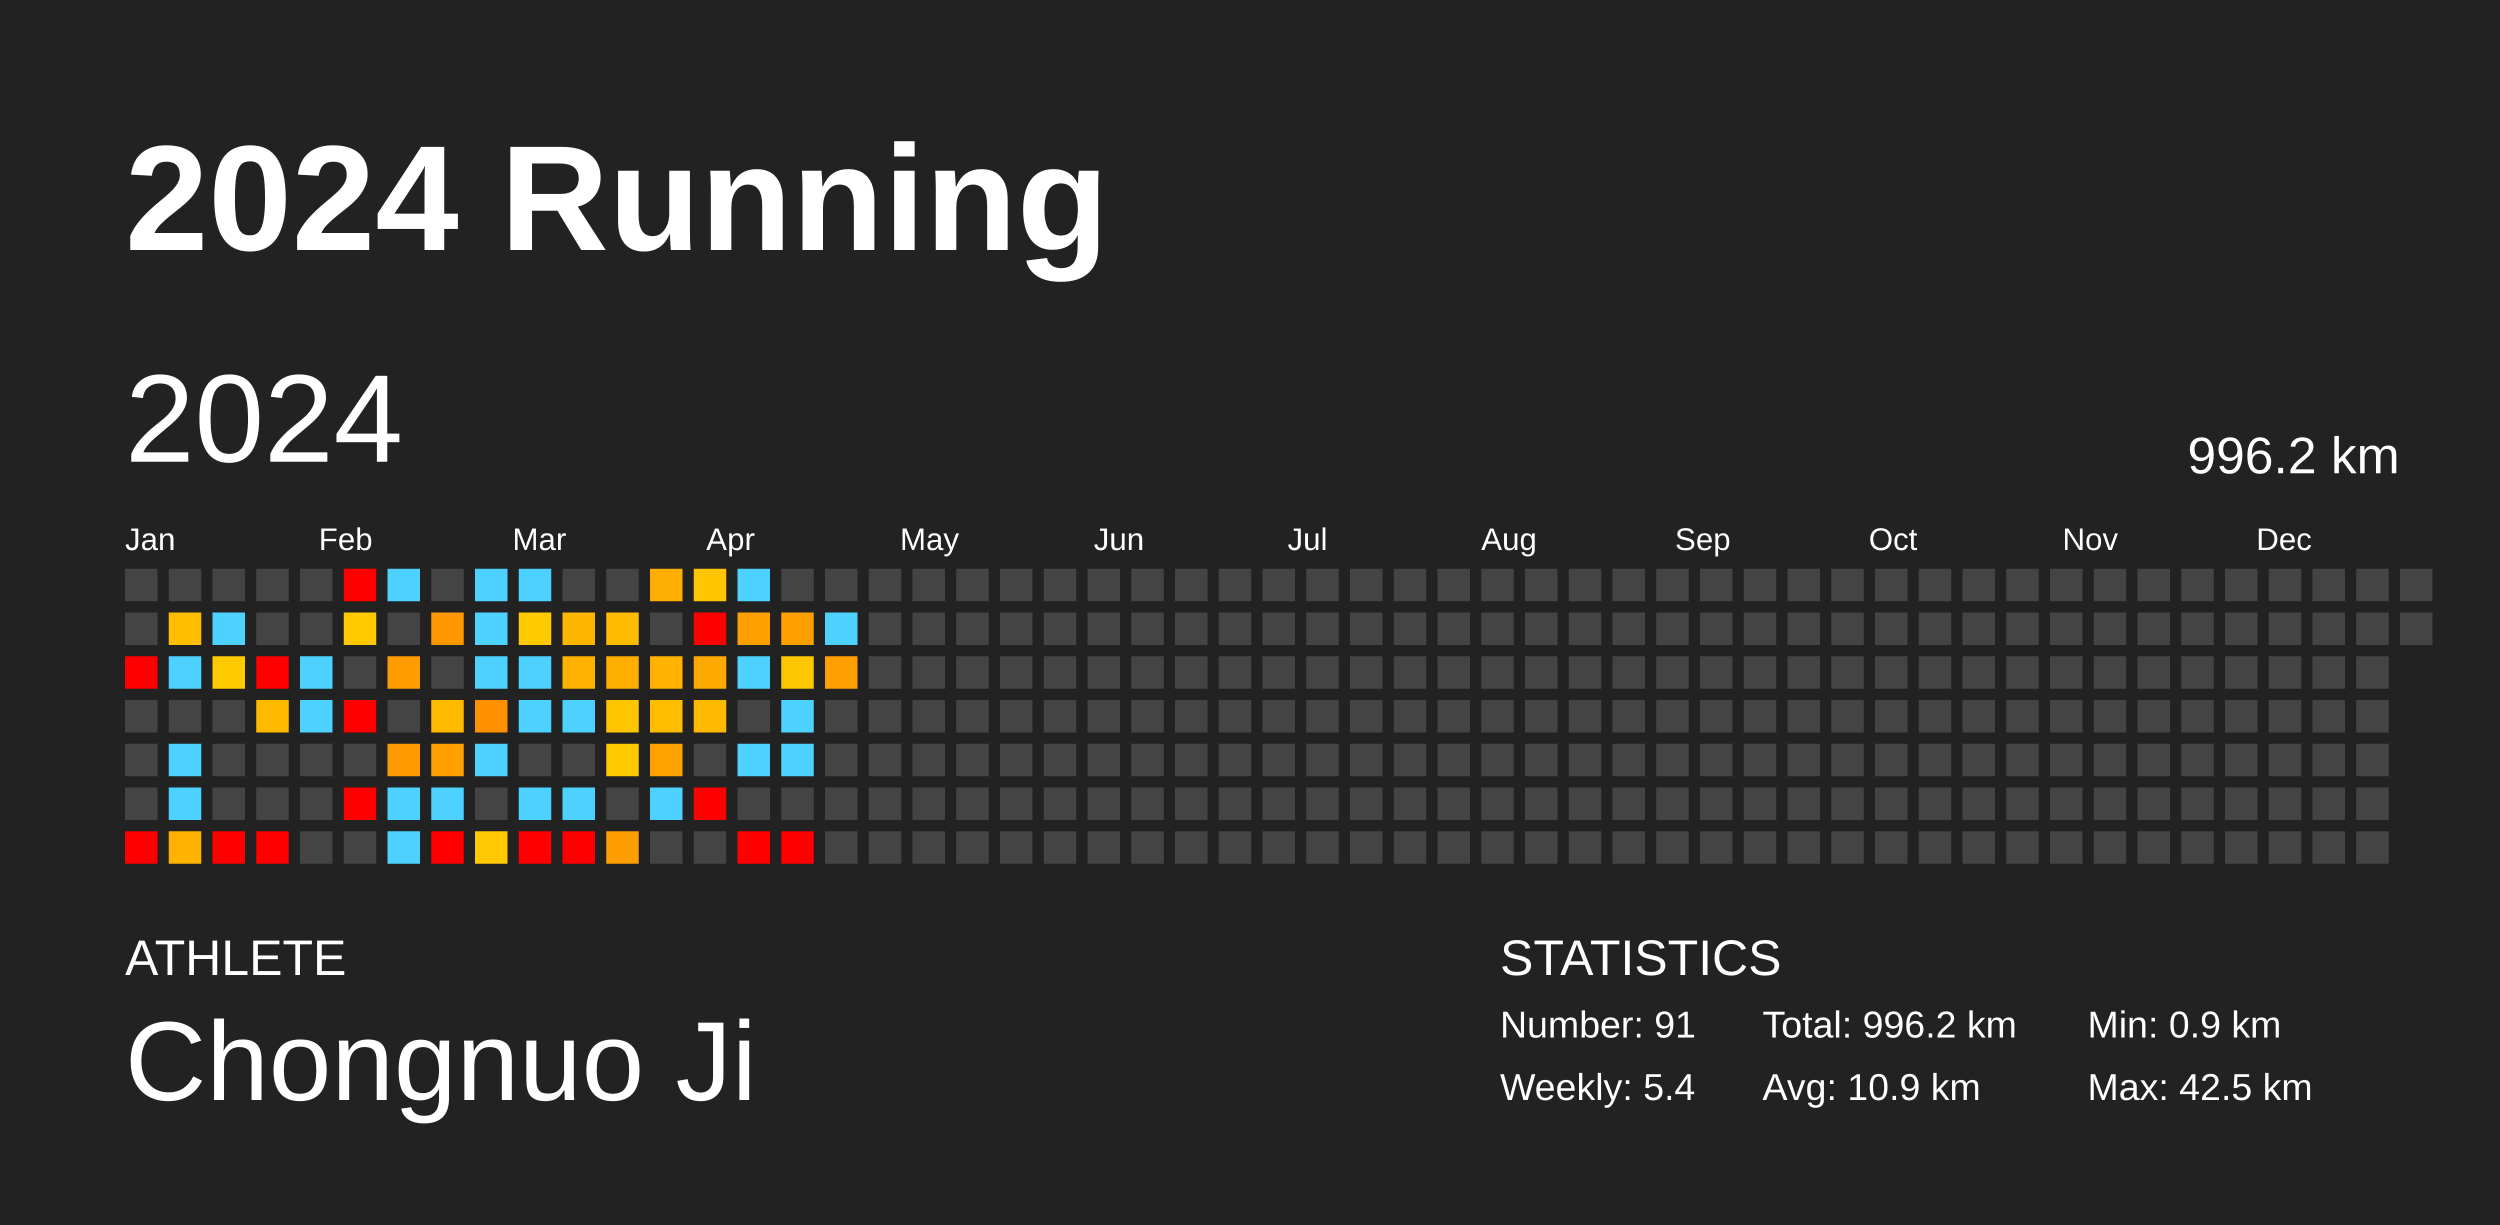
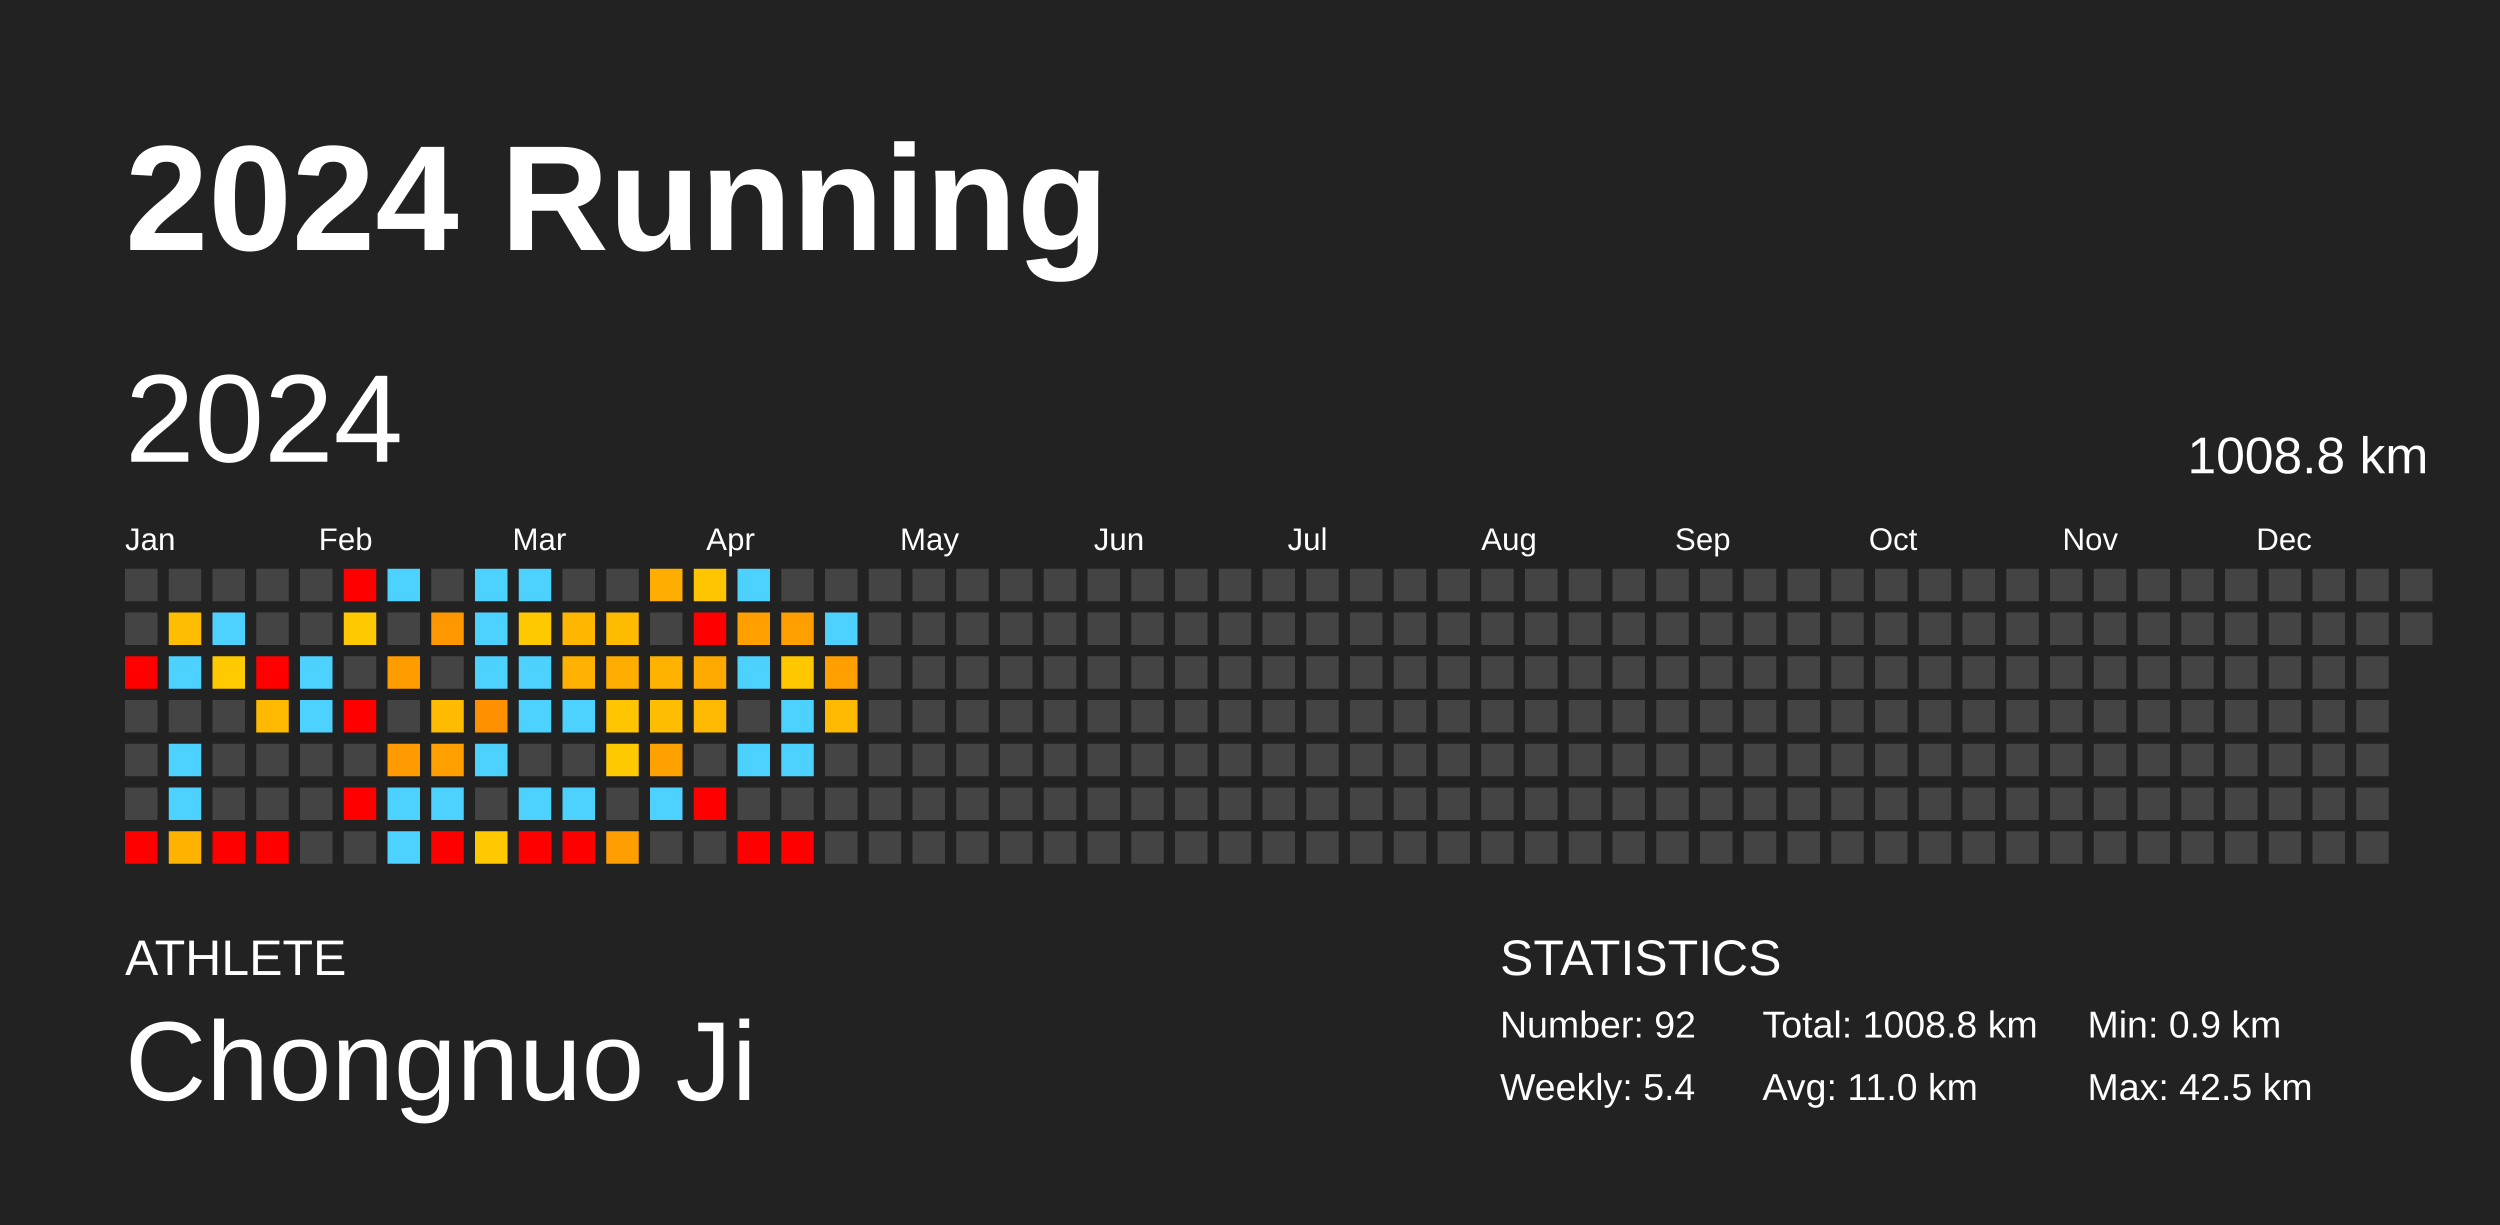
<svg xmlns="http://www.w3.org/2000/svg" baseProfile="full" height="98mm" version="1.1" viewBox="0,0,200,98" width="200mm">
  <defs />
  <rect fill="#222222" height="98" width="200" x="0" y="0" />
  <text fill="#FFFFFF" style="font-size:12px; font-family:Arial; font-weight:bold;" x="10" y="20">2024 Running</text>
  <text fill="#FFFFFF" style="font-size:4px; font-family:Arial" x="10" y="78">ATHLETE</text>
  <text fill="#FFFFFF" style="font-size:9px; font-family:Arial" x="10" y="88">Chongnuo Ji</text>
  <text fill="#FFFFFF" style="font-size:4px; font-family:Arial" x="120" y="78">STATISTICS</text>
-   <text fill="#FFFFFF" style="font-size:3px; font-family:Arial" x="120" y="83">Number: 91</text>
+   <text fill="#FFFFFF" style="font-size:3px; font-family:Arial" x="120" y="83">Number: 92</text>
  <text fill="#FFFFFF" style="font-size:3px; font-family:Arial" x="120" y="88">Weekly: 5.4</text>
-   <text fill="#FFFFFF" style="font-size:3px; font-family:Arial" x="141" y="83">Total: 996.2 km</text>
-   <text fill="#FFFFFF" style="font-size:3px; font-family:Arial" x="141" y="88">Avg: 10.9 km</text>
+   <text fill="#FFFFFF" style="font-size:3px; font-family:Arial" x="141" y="83">Total: 1008.8 km</text>
+   <text fill="#FFFFFF" style="font-size:3px; font-family:Arial" x="141" y="88">Avg: 11.0 km</text>
  <text fill="#FFFFFF" style="font-size:3px; font-family:Arial" x="167" y="83">Min: 0.9 km</text>
  <text fill="#FFFFFF" style="font-size:3px; font-family:Arial" x="167" y="88">Max: 42.5 km</text>
  <text dominant-baseline="hanging" fill="#FFFFFF" style="font-size:10.0px; font-family:Arial;" x="10" y="30">2024</text>
-   <text dominant-baseline="hanging" fill="#FFFFFF" style="font-size:4.125px; font-family:Arial;" x="175" y="35">996.2 km</text>
+   <text dominant-baseline="hanging" fill="#FFFFFF" style="font-size:4.125px; font-family:Arial;" x="175" y="35">1008.8 km</text>
  <text fill="#FFFFFF" style="font-size:2.5px; font-family:Arial" x="10.0" y="44">Jan</text>
  <text fill="#FFFFFF" style="font-size:2.5px; font-family:Arial" x="25.5" y="44">Feb</text>
  <text fill="#FFFFFF" style="font-size:2.5px; font-family:Arial" x="41.0" y="44">Mar</text>
  <text fill="#FFFFFF" style="font-size:2.5px; font-family:Arial" x="56.5" y="44">Apr</text>
  <text fill="#FFFFFF" style="font-size:2.5px; font-family:Arial" x="72.0" y="44">May</text>
  <text fill="#FFFFFF" style="font-size:2.5px; font-family:Arial" x="87.5" y="44">Jun</text>
  <text fill="#FFFFFF" style="font-size:2.5px; font-family:Arial" x="103.0" y="44">Jul</text>
  <text fill="#FFFFFF" style="font-size:2.5px; font-family:Arial" x="118.5" y="44">Aug</text>
  <text fill="#FFFFFF" style="font-size:2.5px; font-family:Arial" x="134.0" y="44">Sep</text>
  <text fill="#FFFFFF" style="font-size:2.5px; font-family:Arial" x="149.5" y="44">Oct</text>
  <text fill="#FFFFFF" style="font-size:2.5px; font-family:Arial" x="165.0" y="44">Nov</text>
  <text fill="#FFFFFF" style="font-size:2.5px; font-family:Arial" x="180.5" y="44">Dec</text>
  <rect fill="#444444" height="2.6" width="2.6" x="10.0" y="45.5" />
  <rect fill="#444444" height="2.6" width="2.6" x="10.0" y="49.0" />
  <rect fill="red" height="2.6" width="2.6" x="10.0" y="52.5" />
  <rect fill="#444444" height="2.6" width="2.6" x="10.0" y="56.0" />
  <rect fill="#444444" height="2.6" width="2.6" x="10.0" y="59.5" />
  <rect fill="#444444" height="2.6" width="2.6" x="10.0" y="63.0" />
  <rect fill="red" height="2.6" width="2.6" x="10.0" y="66.5" />
  <rect fill="#444444" height="2.6" width="2.6" x="13.5" y="45.5" />
  <rect fill="#ffbd00" height="2.6" width="2.6" x="13.5" y="49.0" />
  <rect fill="#4dd2ff" height="2.6" width="2.6" x="13.5" y="52.5" />
  <rect fill="#444444" height="2.6" width="2.6" x="13.5" y="56.0" />
  <rect fill="#4dd2ff" height="2.6" width="2.6" x="13.5" y="59.5" />
  <rect fill="#4dd2ff" height="2.6" width="2.6" x="13.5" y="63.0" />
  <rect fill="#ffb300" height="2.6" width="2.6" x="13.5" y="66.5" />
  <rect fill="#444444" height="2.6" width="2.6" x="17.0" y="45.5" />
  <rect fill="#4dd2ff" height="2.6" width="2.6" x="17.0" y="49.0" />
  <rect fill="#ffca00" height="2.6" width="2.6" x="17.0" y="52.5" />
  <rect fill="#444444" height="2.6" width="2.6" x="17.0" y="56.0" />
  <rect fill="#444444" height="2.6" width="2.6" x="17.0" y="59.5" />
  <rect fill="#444444" height="2.6" width="2.6" x="17.0" y="63.0" />
  <rect fill="red" height="2.6" width="2.6" x="17.0" y="66.5" />
  <rect fill="#444444" height="2.6" width="2.6" x="20.5" y="45.5" />
  <rect fill="#444444" height="2.6" width="2.6" x="20.5" y="49.0" />
  <rect fill="red" height="2.6" width="2.6" x="20.5" y="52.5" />
  <rect fill="#ffba00" height="2.6" width="2.6" x="20.5" y="56.0" />
  <rect fill="#444444" height="2.6" width="2.6" x="20.5" y="59.5" />
  <rect fill="#444444" height="2.6" width="2.6" x="20.5" y="63.0" />
  <rect fill="red" height="2.6" width="2.6" x="20.5" y="66.5" />
  <rect fill="#444444" height="2.6" width="2.6" x="24.0" y="45.5" />
  <rect fill="#444444" height="2.6" width="2.6" x="24.0" y="49.0" />
  <rect fill="#4dd2ff" height="2.6" width="2.6" x="24.0" y="52.5" />
  <rect fill="#4dd2ff" height="2.6" width="2.6" x="24.0" y="56.0" />
  <rect fill="#444444" height="2.6" width="2.6" x="24.0" y="59.5" />
  <rect fill="#444444" height="2.6" width="2.6" x="24.0" y="63.0" />
  <rect fill="#444444" height="2.6" width="2.6" x="24.0" y="66.5" />
  <rect fill="red" height="2.6" width="2.6" x="27.5" y="45.5" />
  <rect fill="#ffc900" height="2.6" width="2.6" x="27.5" y="49.0" />
  <rect fill="#444444" height="2.6" width="2.6" x="27.5" y="52.5" />
  <rect fill="red" height="2.6" width="2.6" x="27.5" y="56.0" />
  <rect fill="#444444" height="2.6" width="2.6" x="27.5" y="59.5" />
  <rect fill="red" height="2.6" width="2.6" x="27.5" y="63.0" />
  <rect fill="#444444" height="2.6" width="2.6" x="27.5" y="66.5" />
  <rect fill="#4dd2ff" height="2.6" width="2.6" x="31.0" y="45.5" />
  <rect fill="#444444" height="2.6" width="2.6" x="31.0" y="49.0" />
  <rect fill="#ff9c00" height="2.6" width="2.6" x="31.0" y="52.5" />
  <rect fill="#444444" height="2.6" width="2.6" x="31.0" y="56.0" />
  <rect fill="#ff9a00" height="2.6" width="2.6" x="31.0" y="59.5" />
  <rect fill="#4dd2ff" height="2.6" width="2.6" x="31.0" y="63.0" />
  <rect fill="#4dd2ff" height="2.6" width="2.6" x="31.0" y="66.5" />
  <rect fill="#444444" height="2.6" width="2.6" x="34.5" y="45.5" />
  <rect fill="#ff9700" height="2.6" width="2.6" x="34.5" y="49.0" />
  <rect fill="#444444" height="2.6" width="2.6" x="34.5" y="52.5" />
  <rect fill="#ffbb00" height="2.6" width="2.6" x="34.5" y="56.0" />
  <rect fill="#ff9f00" height="2.6" width="2.6" x="34.5" y="59.5" />
  <rect fill="#4dd2ff" height="2.6" width="2.6" x="34.5" y="63.0" />
  <rect fill="red" height="2.6" width="2.6" x="34.5" y="66.5" />
  <rect fill="#4dd2ff" height="2.6" width="2.6" x="38.0" y="45.5" />
  <rect fill="#4dd2ff" height="2.6" width="2.6" x="38.0" y="49.0" />
  <rect fill="#4dd2ff" height="2.6" width="2.6" x="38.0" y="52.5" />
  <rect fill="#ff9000" height="2.6" width="2.6" x="38.0" y="56.0" />
  <rect fill="#4dd2ff" height="2.6" width="2.6" x="38.0" y="59.5" />
  <rect fill="#444444" height="2.6" width="2.6" x="38.0" y="63.0" />
  <rect fill="#ffc800" height="2.6" width="2.6" x="38.0" y="66.5" />
  <rect fill="#4dd2ff" height="2.6" width="2.6" x="41.5" y="45.5" />
  <rect fill="#ffc900" height="2.6" width="2.6" x="41.5" y="49.0" />
  <rect fill="#4dd2ff" height="2.6" width="2.6" x="41.5" y="52.5" />
  <rect fill="#4dd2ff" height="2.6" width="2.6" x="41.5" y="56.0" />
  <rect fill="#444444" height="2.6" width="2.6" x="41.5" y="59.5" />
  <rect fill="#4dd2ff" height="2.6" width="2.6" x="41.5" y="63.0" />
  <rect fill="red" height="2.6" width="2.6" x="41.5" y="66.5" />
  <rect fill="#444444" height="2.6" width="2.6" x="45.0" y="45.5" />
  <rect fill="#ffb600" height="2.6" width="2.6" x="45.0" y="49.0" />
  <rect fill="#ffb100" height="2.6" width="2.6" x="45.0" y="52.5" />
  <rect fill="#4dd2ff" height="2.6" width="2.6" x="45.0" y="56.0" />
  <rect fill="#444444" height="2.6" width="2.6" x="45.0" y="59.5" />
  <rect fill="#4dd2ff" height="2.6" width="2.6" x="45.0" y="63.0" />
  <rect fill="red" height="2.6" width="2.6" x="45.0" y="66.5" />
  <rect fill="#444444" height="2.6" width="2.6" x="48.5" y="45.5" />
  <rect fill="#ffbb00" height="2.6" width="2.6" x="48.5" y="49.0" />
  <rect fill="#ffae00" height="2.6" width="2.6" x="48.5" y="52.5" />
  <rect fill="#ffc500" height="2.6" width="2.6" x="48.5" y="56.0" />
  <rect fill="#ffc900" height="2.6" width="2.6" x="48.5" y="59.5" />
  <rect fill="#444444" height="2.6" width="2.6" x="48.5" y="63.0" />
  <rect fill="#ff9e00" height="2.6" width="2.6" x="48.5" y="66.5" />
  <rect fill="#ffad00" height="2.6" width="2.6" x="52.0" y="45.5" />
  <rect fill="#444444" height="2.6" width="2.6" x="52.0" y="49.0" />
  <rect fill="#ffb300" height="2.6" width="2.6" x="52.0" y="52.5" />
  <rect fill="#ffbd00" height="2.6" width="2.6" x="52.0" y="56.0" />
  <rect fill="#ffa200" height="2.6" width="2.6" x="52.0" y="59.5" />
  <rect fill="#4dd2ff" height="2.6" width="2.6" x="52.0" y="63.0" />
  <rect fill="#444444" height="2.6" width="2.6" x="52.0" y="66.5" />
  <rect fill="#ffc600" height="2.6" width="2.6" x="55.5" y="45.5" />
  <rect fill="red" height="2.6" width="2.6" x="55.5" y="49.0" />
  <rect fill="#ffaa00" height="2.6" width="2.6" x="55.5" y="52.5" />
  <rect fill="#ffb900" height="2.6" width="2.6" x="55.5" y="56.0" />
  <rect fill="#444444" height="2.6" width="2.6" x="55.5" y="59.5" />
  <rect fill="red" height="2.6" width="2.6" x="55.5" y="63.0" />
  <rect fill="#444444" height="2.6" width="2.6" x="55.5" y="66.5" />
  <rect fill="#4dd2ff" height="2.6" width="2.6" x="59.0" y="45.5" />
  <rect fill="#ffa000" height="2.6" width="2.6" x="59.0" y="49.0" />
  <rect fill="#4dd2ff" height="2.6" width="2.6" x="59.0" y="52.5" />
  <rect fill="#444444" height="2.6" width="2.6" x="59.0" y="56.0" />
  <rect fill="#4dd2ff" height="2.6" width="2.6" x="59.0" y="59.5" />
  <rect fill="#444444" height="2.6" width="2.6" x="59.0" y="63.0" />
  <rect fill="red" height="2.6" width="2.6" x="59.0" y="66.5" />
  <rect fill="#444444" height="2.6" width="2.6" x="62.5" y="45.5" />
  <rect fill="#ff9f00" height="2.6" width="2.6" x="62.5" y="49.0" />
  <rect fill="#ffc700" height="2.6" width="2.6" x="62.5" y="52.5" />
  <rect fill="#4dd2ff" height="2.6" width="2.6" x="62.5" y="56.0" />
  <rect fill="#4dd2ff" height="2.6" width="2.6" x="62.5" y="59.5" />
  <rect fill="#444444" height="2.6" width="2.6" x="62.5" y="63.0" />
  <rect fill="red" height="2.6" width="2.6" x="62.5" y="66.5" />
  <rect fill="#444444" height="2.6" width="2.6" x="66.0" y="45.5" />
  <rect fill="#4dd2ff" height="2.6" width="2.6" x="66.0" y="49.0" />
  <rect fill="#ffa000" height="2.6" width="2.6" x="66.0" y="52.5" />
-   <rect fill="#444444" height="2.6" width="2.6" x="66.0" y="56.0" />
+   <rect fill="#ffba00" height="2.6" width="2.6" x="66.0" y="56.0" />
  <rect fill="#444444" height="2.6" width="2.6" x="66.0" y="59.5" />
  <rect fill="#444444" height="2.6" width="2.6" x="66.0" y="63.0" />
  <rect fill="#444444" height="2.6" width="2.6" x="66.0" y="66.5" />
  <rect fill="#444444" height="2.6" width="2.6" x="69.5" y="45.5" />
  <rect fill="#444444" height="2.6" width="2.6" x="69.5" y="49.0" />
  <rect fill="#444444" height="2.6" width="2.6" x="69.5" y="52.5" />
  <rect fill="#444444" height="2.6" width="2.6" x="69.5" y="56.0" />
  <rect fill="#444444" height="2.6" width="2.6" x="69.5" y="59.5" />
  <rect fill="#444444" height="2.6" width="2.6" x="69.5" y="63.0" />
  <rect fill="#444444" height="2.6" width="2.6" x="69.5" y="66.5" />
  <rect fill="#444444" height="2.6" width="2.6" x="73.0" y="45.5" />
  <rect fill="#444444" height="2.6" width="2.6" x="73.0" y="49.0" />
  <rect fill="#444444" height="2.6" width="2.6" x="73.0" y="52.5" />
  <rect fill="#444444" height="2.6" width="2.6" x="73.0" y="56.0" />
  <rect fill="#444444" height="2.6" width="2.6" x="73.0" y="59.5" />
  <rect fill="#444444" height="2.6" width="2.6" x="73.0" y="63.0" />
  <rect fill="#444444" height="2.6" width="2.6" x="73.0" y="66.5" />
  <rect fill="#444444" height="2.6" width="2.6" x="76.5" y="45.5" />
  <rect fill="#444444" height="2.6" width="2.6" x="76.5" y="49.0" />
  <rect fill="#444444" height="2.6" width="2.6" x="76.5" y="52.5" />
  <rect fill="#444444" height="2.6" width="2.6" x="76.5" y="56.0" />
  <rect fill="#444444" height="2.6" width="2.6" x="76.5" y="59.5" />
  <rect fill="#444444" height="2.6" width="2.6" x="76.5" y="63.0" />
  <rect fill="#444444" height="2.6" width="2.6" x="76.5" y="66.5" />
  <rect fill="#444444" height="2.6" width="2.6" x="80.0" y="45.5" />
  <rect fill="#444444" height="2.6" width="2.6" x="80.0" y="49.0" />
  <rect fill="#444444" height="2.6" width="2.6" x="80.0" y="52.5" />
  <rect fill="#444444" height="2.6" width="2.6" x="80.0" y="56.0" />
  <rect fill="#444444" height="2.6" width="2.6" x="80.0" y="59.5" />
  <rect fill="#444444" height="2.6" width="2.6" x="80.0" y="63.0" />
  <rect fill="#444444" height="2.6" width="2.6" x="80.0" y="66.5" />
  <rect fill="#444444" height="2.6" width="2.6" x="83.5" y="45.5" />
  <rect fill="#444444" height="2.6" width="2.6" x="83.5" y="49.0" />
  <rect fill="#444444" height="2.6" width="2.6" x="83.5" y="52.5" />
  <rect fill="#444444" height="2.6" width="2.6" x="83.5" y="56.0" />
  <rect fill="#444444" height="2.6" width="2.6" x="83.5" y="59.5" />
  <rect fill="#444444" height="2.6" width="2.6" x="83.5" y="63.0" />
  <rect fill="#444444" height="2.6" width="2.6" x="83.5" y="66.5" />
  <rect fill="#444444" height="2.6" width="2.6" x="87.0" y="45.5" />
  <rect fill="#444444" height="2.6" width="2.6" x="87.0" y="49.0" />
  <rect fill="#444444" height="2.6" width="2.6" x="87.0" y="52.5" />
  <rect fill="#444444" height="2.6" width="2.6" x="87.0" y="56.0" />
  <rect fill="#444444" height="2.6" width="2.6" x="87.0" y="59.5" />
  <rect fill="#444444" height="2.6" width="2.6" x="87.0" y="63.0" />
  <rect fill="#444444" height="2.6" width="2.6" x="87.0" y="66.5" />
  <rect fill="#444444" height="2.6" width="2.6" x="90.5" y="45.5" />
  <rect fill="#444444" height="2.6" width="2.6" x="90.5" y="49.0" />
  <rect fill="#444444" height="2.6" width="2.6" x="90.5" y="52.5" />
  <rect fill="#444444" height="2.6" width="2.6" x="90.5" y="56.0" />
  <rect fill="#444444" height="2.6" width="2.6" x="90.5" y="59.5" />
  <rect fill="#444444" height="2.6" width="2.6" x="90.5" y="63.0" />
  <rect fill="#444444" height="2.6" width="2.6" x="90.5" y="66.5" />
  <rect fill="#444444" height="2.6" width="2.6" x="94.0" y="45.5" />
  <rect fill="#444444" height="2.6" width="2.6" x="94.0" y="49.0" />
  <rect fill="#444444" height="2.6" width="2.6" x="94.0" y="52.5" />
  <rect fill="#444444" height="2.6" width="2.6" x="94.0" y="56.0" />
  <rect fill="#444444" height="2.6" width="2.6" x="94.0" y="59.5" />
  <rect fill="#444444" height="2.6" width="2.6" x="94.0" y="63.0" />
  <rect fill="#444444" height="2.6" width="2.6" x="94.0" y="66.5" />
  <rect fill="#444444" height="2.6" width="2.6" x="97.5" y="45.5" />
  <rect fill="#444444" height="2.6" width="2.6" x="97.5" y="49.0" />
  <rect fill="#444444" height="2.6" width="2.6" x="97.5" y="52.5" />
  <rect fill="#444444" height="2.6" width="2.6" x="97.5" y="56.0" />
  <rect fill="#444444" height="2.6" width="2.6" x="97.5" y="59.5" />
  <rect fill="#444444" height="2.6" width="2.6" x="97.5" y="63.0" />
  <rect fill="#444444" height="2.6" width="2.6" x="97.5" y="66.5" />
  <rect fill="#444444" height="2.6" width="2.6" x="101.0" y="45.5" />
  <rect fill="#444444" height="2.6" width="2.6" x="101.0" y="49.0" />
  <rect fill="#444444" height="2.6" width="2.6" x="101.0" y="52.5" />
  <rect fill="#444444" height="2.6" width="2.6" x="101.0" y="56.0" />
  <rect fill="#444444" height="2.6" width="2.6" x="101.0" y="59.5" />
  <rect fill="#444444" height="2.6" width="2.6" x="101.0" y="63.0" />
  <rect fill="#444444" height="2.6" width="2.6" x="101.0" y="66.5" />
  <rect fill="#444444" height="2.6" width="2.6" x="104.5" y="45.5" />
  <rect fill="#444444" height="2.6" width="2.6" x="104.5" y="49.0" />
  <rect fill="#444444" height="2.6" width="2.6" x="104.5" y="52.5" />
  <rect fill="#444444" height="2.6" width="2.6" x="104.5" y="56.0" />
  <rect fill="#444444" height="2.6" width="2.6" x="104.5" y="59.5" />
  <rect fill="#444444" height="2.6" width="2.6" x="104.5" y="63.0" />
  <rect fill="#444444" height="2.6" width="2.6" x="104.5" y="66.5" />
  <rect fill="#444444" height="2.6" width="2.6" x="108.0" y="45.5" />
  <rect fill="#444444" height="2.6" width="2.6" x="108.0" y="49.0" />
  <rect fill="#444444" height="2.6" width="2.6" x="108.0" y="52.5" />
  <rect fill="#444444" height="2.6" width="2.6" x="108.0" y="56.0" />
  <rect fill="#444444" height="2.6" width="2.6" x="108.0" y="59.5" />
  <rect fill="#444444" height="2.6" width="2.6" x="108.0" y="63.0" />
  <rect fill="#444444" height="2.6" width="2.6" x="108.0" y="66.5" />
  <rect fill="#444444" height="2.6" width="2.6" x="111.5" y="45.5" />
  <rect fill="#444444" height="2.6" width="2.6" x="111.5" y="49.0" />
  <rect fill="#444444" height="2.6" width="2.6" x="111.5" y="52.5" />
  <rect fill="#444444" height="2.6" width="2.6" x="111.5" y="56.0" />
  <rect fill="#444444" height="2.6" width="2.6" x="111.5" y="59.5" />
  <rect fill="#444444" height="2.6" width="2.6" x="111.5" y="63.0" />
  <rect fill="#444444" height="2.6" width="2.6" x="111.5" y="66.5" />
  <rect fill="#444444" height="2.6" width="2.6" x="115.0" y="45.5" />
  <rect fill="#444444" height="2.6" width="2.6" x="115.0" y="49.0" />
  <rect fill="#444444" height="2.6" width="2.6" x="115.0" y="52.5" />
  <rect fill="#444444" height="2.6" width="2.6" x="115.0" y="56.0" />
  <rect fill="#444444" height="2.6" width="2.6" x="115.0" y="59.5" />
  <rect fill="#444444" height="2.6" width="2.6" x="115.0" y="63.0" />
  <rect fill="#444444" height="2.6" width="2.6" x="115.0" y="66.5" />
  <rect fill="#444444" height="2.6" width="2.6" x="118.5" y="45.5" />
  <rect fill="#444444" height="2.6" width="2.6" x="118.5" y="49.0" />
  <rect fill="#444444" height="2.6" width="2.6" x="118.5" y="52.5" />
  <rect fill="#444444" height="2.6" width="2.6" x="118.5" y="56.0" />
  <rect fill="#444444" height="2.6" width="2.6" x="118.5" y="59.5" />
  <rect fill="#444444" height="2.6" width="2.6" x="118.5" y="63.0" />
  <rect fill="#444444" height="2.6" width="2.6" x="118.5" y="66.5" />
  <rect fill="#444444" height="2.6" width="2.6" x="122.0" y="45.5" />
  <rect fill="#444444" height="2.6" width="2.6" x="122.0" y="49.0" />
  <rect fill="#444444" height="2.6" width="2.6" x="122.0" y="52.5" />
  <rect fill="#444444" height="2.6" width="2.6" x="122.0" y="56.0" />
  <rect fill="#444444" height="2.6" width="2.6" x="122.0" y="59.5" />
  <rect fill="#444444" height="2.6" width="2.6" x="122.0" y="63.0" />
  <rect fill="#444444" height="2.6" width="2.6" x="122.0" y="66.5" />
  <rect fill="#444444" height="2.6" width="2.6" x="125.5" y="45.5" />
  <rect fill="#444444" height="2.6" width="2.6" x="125.5" y="49.0" />
  <rect fill="#444444" height="2.6" width="2.6" x="125.5" y="52.5" />
  <rect fill="#444444" height="2.6" width="2.6" x="125.5" y="56.0" />
  <rect fill="#444444" height="2.6" width="2.6" x="125.5" y="59.5" />
  <rect fill="#444444" height="2.6" width="2.6" x="125.5" y="63.0" />
  <rect fill="#444444" height="2.6" width="2.6" x="125.5" y="66.5" />
  <rect fill="#444444" height="2.6" width="2.6" x="129.0" y="45.5" />
  <rect fill="#444444" height="2.6" width="2.6" x="129.0" y="49.0" />
  <rect fill="#444444" height="2.6" width="2.6" x="129.0" y="52.5" />
  <rect fill="#444444" height="2.6" width="2.6" x="129.0" y="56.0" />
  <rect fill="#444444" height="2.6" width="2.6" x="129.0" y="59.5" />
  <rect fill="#444444" height="2.6" width="2.6" x="129.0" y="63.0" />
  <rect fill="#444444" height="2.6" width="2.6" x="129.0" y="66.5" />
  <rect fill="#444444" height="2.6" width="2.6" x="132.5" y="45.5" />
  <rect fill="#444444" height="2.6" width="2.6" x="132.5" y="49.0" />
  <rect fill="#444444" height="2.6" width="2.6" x="132.5" y="52.5" />
  <rect fill="#444444" height="2.6" width="2.6" x="132.5" y="56.0" />
  <rect fill="#444444" height="2.6" width="2.6" x="132.5" y="59.5" />
  <rect fill="#444444" height="2.6" width="2.6" x="132.5" y="63.0" />
  <rect fill="#444444" height="2.6" width="2.6" x="132.5" y="66.5" />
  <rect fill="#444444" height="2.6" width="2.6" x="136.0" y="45.5" />
  <rect fill="#444444" height="2.6" width="2.6" x="136.0" y="49.0" />
  <rect fill="#444444" height="2.6" width="2.6" x="136.0" y="52.5" />
  <rect fill="#444444" height="2.6" width="2.6" x="136.0" y="56.0" />
  <rect fill="#444444" height="2.6" width="2.6" x="136.0" y="59.5" />
  <rect fill="#444444" height="2.6" width="2.6" x="136.0" y="63.0" />
  <rect fill="#444444" height="2.6" width="2.6" x="136.0" y="66.5" />
  <rect fill="#444444" height="2.6" width="2.6" x="139.5" y="45.5" />
  <rect fill="#444444" height="2.6" width="2.6" x="139.5" y="49.0" />
  <rect fill="#444444" height="2.6" width="2.6" x="139.5" y="52.5" />
  <rect fill="#444444" height="2.6" width="2.6" x="139.5" y="56.0" />
  <rect fill="#444444" height="2.6" width="2.6" x="139.5" y="59.5" />
  <rect fill="#444444" height="2.6" width="2.6" x="139.5" y="63.0" />
  <rect fill="#444444" height="2.6" width="2.6" x="139.5" y="66.5" />
  <rect fill="#444444" height="2.6" width="2.6" x="143.0" y="45.5" />
  <rect fill="#444444" height="2.6" width="2.6" x="143.0" y="49.0" />
  <rect fill="#444444" height="2.6" width="2.6" x="143.0" y="52.5" />
  <rect fill="#444444" height="2.6" width="2.6" x="143.0" y="56.0" />
  <rect fill="#444444" height="2.6" width="2.6" x="143.0" y="59.5" />
  <rect fill="#444444" height="2.6" width="2.6" x="143.0" y="63.0" />
  <rect fill="#444444" height="2.6" width="2.6" x="143.0" y="66.5" />
  <rect fill="#444444" height="2.6" width="2.6" x="146.5" y="45.5" />
  <rect fill="#444444" height="2.6" width="2.6" x="146.5" y="49.0" />
  <rect fill="#444444" height="2.6" width="2.6" x="146.5" y="52.5" />
  <rect fill="#444444" height="2.6" width="2.6" x="146.5" y="56.0" />
  <rect fill="#444444" height="2.6" width="2.6" x="146.5" y="59.5" />
  <rect fill="#444444" height="2.6" width="2.6" x="146.5" y="63.0" />
  <rect fill="#444444" height="2.6" width="2.6" x="146.5" y="66.5" />
  <rect fill="#444444" height="2.6" width="2.6" x="150.0" y="45.5" />
  <rect fill="#444444" height="2.6" width="2.6" x="150.0" y="49.0" />
  <rect fill="#444444" height="2.6" width="2.6" x="150.0" y="52.5" />
  <rect fill="#444444" height="2.6" width="2.6" x="150.0" y="56.0" />
  <rect fill="#444444" height="2.6" width="2.6" x="150.0" y="59.5" />
  <rect fill="#444444" height="2.6" width="2.6" x="150.0" y="63.0" />
  <rect fill="#444444" height="2.6" width="2.6" x="150.0" y="66.5" />
  <rect fill="#444444" height="2.6" width="2.6" x="153.5" y="45.5" />
  <rect fill="#444444" height="2.6" width="2.6" x="153.5" y="49.0" />
  <rect fill="#444444" height="2.6" width="2.6" x="153.5" y="52.5" />
  <rect fill="#444444" height="2.6" width="2.6" x="153.5" y="56.0" />
  <rect fill="#444444" height="2.6" width="2.6" x="153.5" y="59.5" />
  <rect fill="#444444" height="2.6" width="2.6" x="153.5" y="63.0" />
  <rect fill="#444444" height="2.6" width="2.6" x="153.5" y="66.5" />
  <rect fill="#444444" height="2.6" width="2.6" x="157.0" y="45.5" />
  <rect fill="#444444" height="2.6" width="2.6" x="157.0" y="49.0" />
  <rect fill="#444444" height="2.6" width="2.6" x="157.0" y="52.5" />
  <rect fill="#444444" height="2.6" width="2.6" x="157.0" y="56.0" />
  <rect fill="#444444" height="2.6" width="2.6" x="157.0" y="59.5" />
  <rect fill="#444444" height="2.6" width="2.6" x="157.0" y="63.0" />
  <rect fill="#444444" height="2.6" width="2.6" x="157.0" y="66.5" />
  <rect fill="#444444" height="2.6" width="2.6" x="160.5" y="45.5" />
  <rect fill="#444444" height="2.6" width="2.6" x="160.5" y="49.0" />
  <rect fill="#444444" height="2.6" width="2.6" x="160.5" y="52.5" />
  <rect fill="#444444" height="2.6" width="2.6" x="160.5" y="56.0" />
  <rect fill="#444444" height="2.6" width="2.6" x="160.5" y="59.5" />
  <rect fill="#444444" height="2.6" width="2.6" x="160.5" y="63.0" />
  <rect fill="#444444" height="2.6" width="2.6" x="160.5" y="66.5" />
  <rect fill="#444444" height="2.6" width="2.6" x="164.0" y="45.5" />
  <rect fill="#444444" height="2.6" width="2.6" x="164.0" y="49.0" />
  <rect fill="#444444" height="2.6" width="2.6" x="164.0" y="52.5" />
  <rect fill="#444444" height="2.6" width="2.6" x="164.0" y="56.0" />
  <rect fill="#444444" height="2.6" width="2.6" x="164.0" y="59.5" />
  <rect fill="#444444" height="2.6" width="2.6" x="164.0" y="63.0" />
  <rect fill="#444444" height="2.6" width="2.6" x="164.0" y="66.5" />
  <rect fill="#444444" height="2.6" width="2.6" x="167.5" y="45.5" />
  <rect fill="#444444" height="2.6" width="2.6" x="167.5" y="49.0" />
  <rect fill="#444444" height="2.6" width="2.6" x="167.5" y="52.5" />
  <rect fill="#444444" height="2.6" width="2.6" x="167.5" y="56.0" />
  <rect fill="#444444" height="2.6" width="2.6" x="167.5" y="59.5" />
  <rect fill="#444444" height="2.6" width="2.6" x="167.5" y="63.0" />
  <rect fill="#444444" height="2.6" width="2.6" x="167.5" y="66.5" />
  <rect fill="#444444" height="2.6" width="2.6" x="171.0" y="45.5" />
  <rect fill="#444444" height="2.6" width="2.6" x="171.0" y="49.0" />
  <rect fill="#444444" height="2.6" width="2.6" x="171.0" y="52.5" />
  <rect fill="#444444" height="2.6" width="2.6" x="171.0" y="56.0" />
  <rect fill="#444444" height="2.6" width="2.6" x="171.0" y="59.5" />
  <rect fill="#444444" height="2.6" width="2.6" x="171.0" y="63.0" />
  <rect fill="#444444" height="2.6" width="2.6" x="171.0" y="66.5" />
  <rect fill="#444444" height="2.6" width="2.6" x="174.5" y="45.5" />
  <rect fill="#444444" height="2.6" width="2.6" x="174.5" y="49.0" />
  <rect fill="#444444" height="2.6" width="2.6" x="174.5" y="52.5" />
  <rect fill="#444444" height="2.6" width="2.6" x="174.5" y="56.0" />
  <rect fill="#444444" height="2.6" width="2.6" x="174.5" y="59.5" />
  <rect fill="#444444" height="2.6" width="2.6" x="174.5" y="63.0" />
  <rect fill="#444444" height="2.6" width="2.6" x="174.5" y="66.5" />
  <rect fill="#444444" height="2.6" width="2.6" x="178.0" y="45.5" />
  <rect fill="#444444" height="2.6" width="2.6" x="178.0" y="49.0" />
  <rect fill="#444444" height="2.6" width="2.6" x="178.0" y="52.5" />
  <rect fill="#444444" height="2.6" width="2.6" x="178.0" y="56.0" />
  <rect fill="#444444" height="2.6" width="2.6" x="178.0" y="59.5" />
  <rect fill="#444444" height="2.6" width="2.6" x="178.0" y="63.0" />
  <rect fill="#444444" height="2.6" width="2.6" x="178.0" y="66.5" />
  <rect fill="#444444" height="2.6" width="2.6" x="181.5" y="45.5" />
  <rect fill="#444444" height="2.6" width="2.6" x="181.5" y="49.0" />
  <rect fill="#444444" height="2.6" width="2.6" x="181.5" y="52.5" />
  <rect fill="#444444" height="2.6" width="2.6" x="181.5" y="56.0" />
  <rect fill="#444444" height="2.6" width="2.6" x="181.5" y="59.5" />
  <rect fill="#444444" height="2.6" width="2.6" x="181.5" y="63.0" />
  <rect fill="#444444" height="2.6" width="2.6" x="181.5" y="66.5" />
  <rect fill="#444444" height="2.6" width="2.6" x="185.0" y="45.5" />
  <rect fill="#444444" height="2.6" width="2.6" x="185.0" y="49.0" />
  <rect fill="#444444" height="2.6" width="2.6" x="185.0" y="52.5" />
  <rect fill="#444444" height="2.6" width="2.6" x="185.0" y="56.0" />
  <rect fill="#444444" height="2.6" width="2.6" x="185.0" y="59.5" />
  <rect fill="#444444" height="2.6" width="2.6" x="185.0" y="63.0" />
  <rect fill="#444444" height="2.6" width="2.6" x="185.0" y="66.5" />
  <rect fill="#444444" height="2.6" width="2.6" x="188.5" y="45.5" />
  <rect fill="#444444" height="2.6" width="2.6" x="188.5" y="49.0" />
  <rect fill="#444444" height="2.6" width="2.6" x="188.5" y="52.5" />
  <rect fill="#444444" height="2.6" width="2.6" x="188.5" y="56.0" />
  <rect fill="#444444" height="2.6" width="2.6" x="188.5" y="59.5" />
  <rect fill="#444444" height="2.6" width="2.6" x="188.5" y="63.0" />
  <rect fill="#444444" height="2.6" width="2.6" x="188.5" y="66.5" />
  <rect fill="#444444" height="2.6" width="2.6" x="192.0" y="45.5" />
  <rect fill="#444444" height="2.6" width="2.6" x="192.0" y="49.0" />
</svg>
